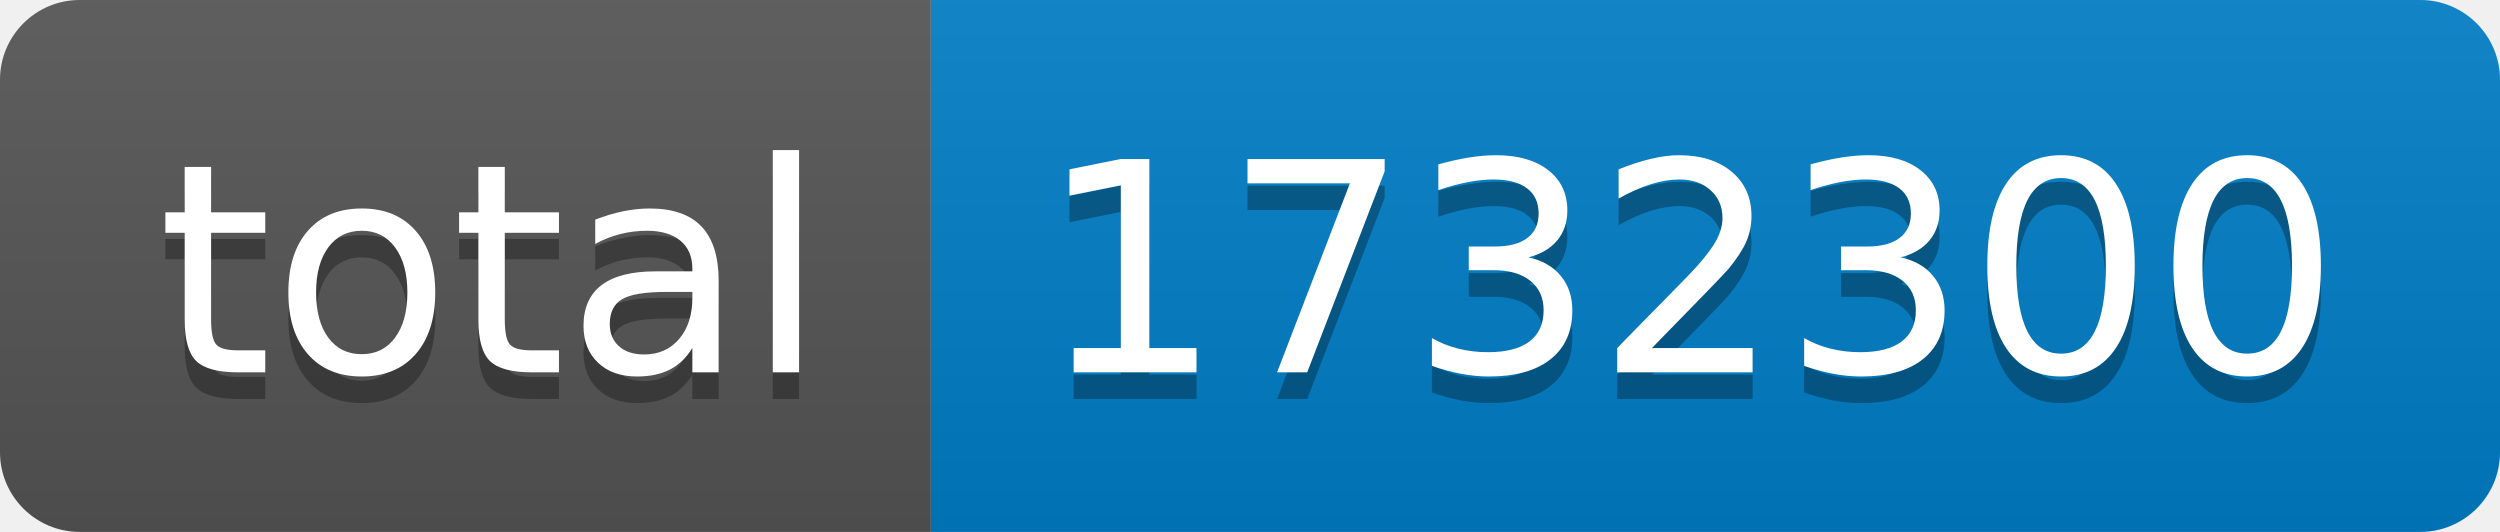
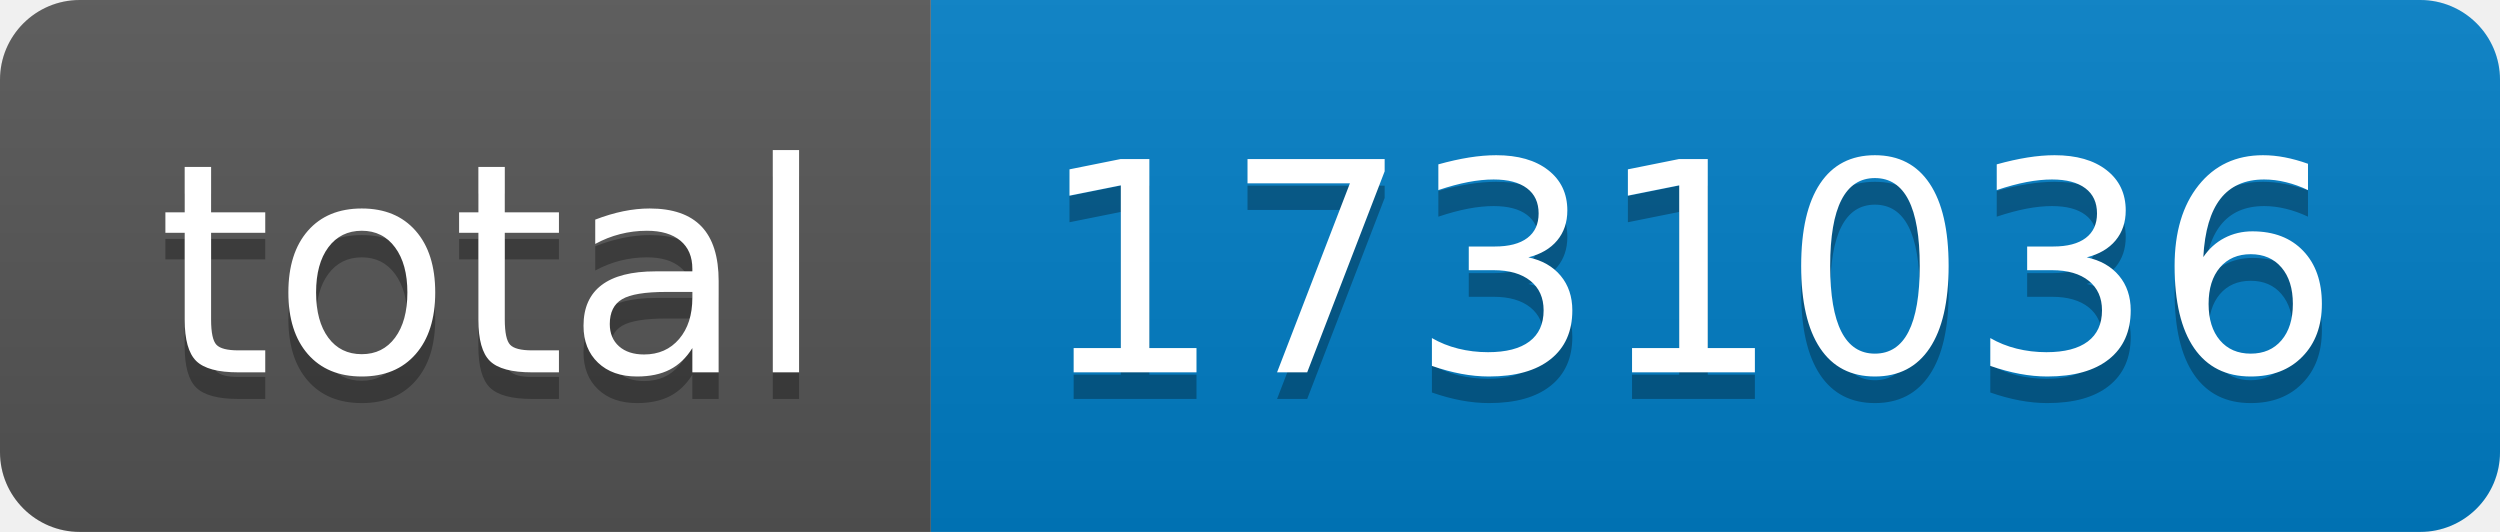
- <svg xmlns="http://www.w3.org/2000/svg" width="94" height="20" role="img" aria-label="total: 1732300">
+ <svg xmlns="http://www.w3.org/2000/svg" width="94" height="20" role="img" aria-label="total: 1731036">
  <linearGradient id="s" x2="0" y2="100%">
    <stop offset="0" stop-color="#bbb" stop-opacity=".1" />
    <stop offset="1" stop-opacity=".1" />
  </linearGradient>
  <clipPath id="r">
    <rect width="94" height="20" rx="3" fill="#fff" />
  </clipPath>
  <g clip-path="url(#r)">
    <rect width="35" height="20" fill="#555" />
    <rect x="35" width="59" height="20" fill="#007ec6" />
    <rect width="94" height="20" fill="url(#s)" />
  </g>
  <g fill="#fff" text-anchor="middle" font-family="Verdana,Geneva,DejaVu Sans,sans-serif" text-rendering="geometricPrecision" font-size="110">
    <text aria-hidden="true" x="185" y="150" fill="#010101" fill-opacity=".3" transform="scale(.1)" textLength="250">total</text>
    <text x="185" y="140" transform="scale(.1)" fill="#fff" textLength="250">total</text>
-     <text aria-hidden="true" x="635" y="150" fill="#010101" fill-opacity=".3" transform="scale(.1)" textLength="490">1732300</text>
-     <text x="635" y="140" transform="scale(.1)" fill="#fff" textLength="490">1732300</text>
+     <text aria-hidden="true" x="635" y="150" fill="#010101" fill-opacity=".3" transform="scale(.1)" textLength="490">1731036</text>
+     <text x="635" y="140" transform="scale(.1)" fill="#fff" textLength="490">1731036</text>
  </g>
</svg>
